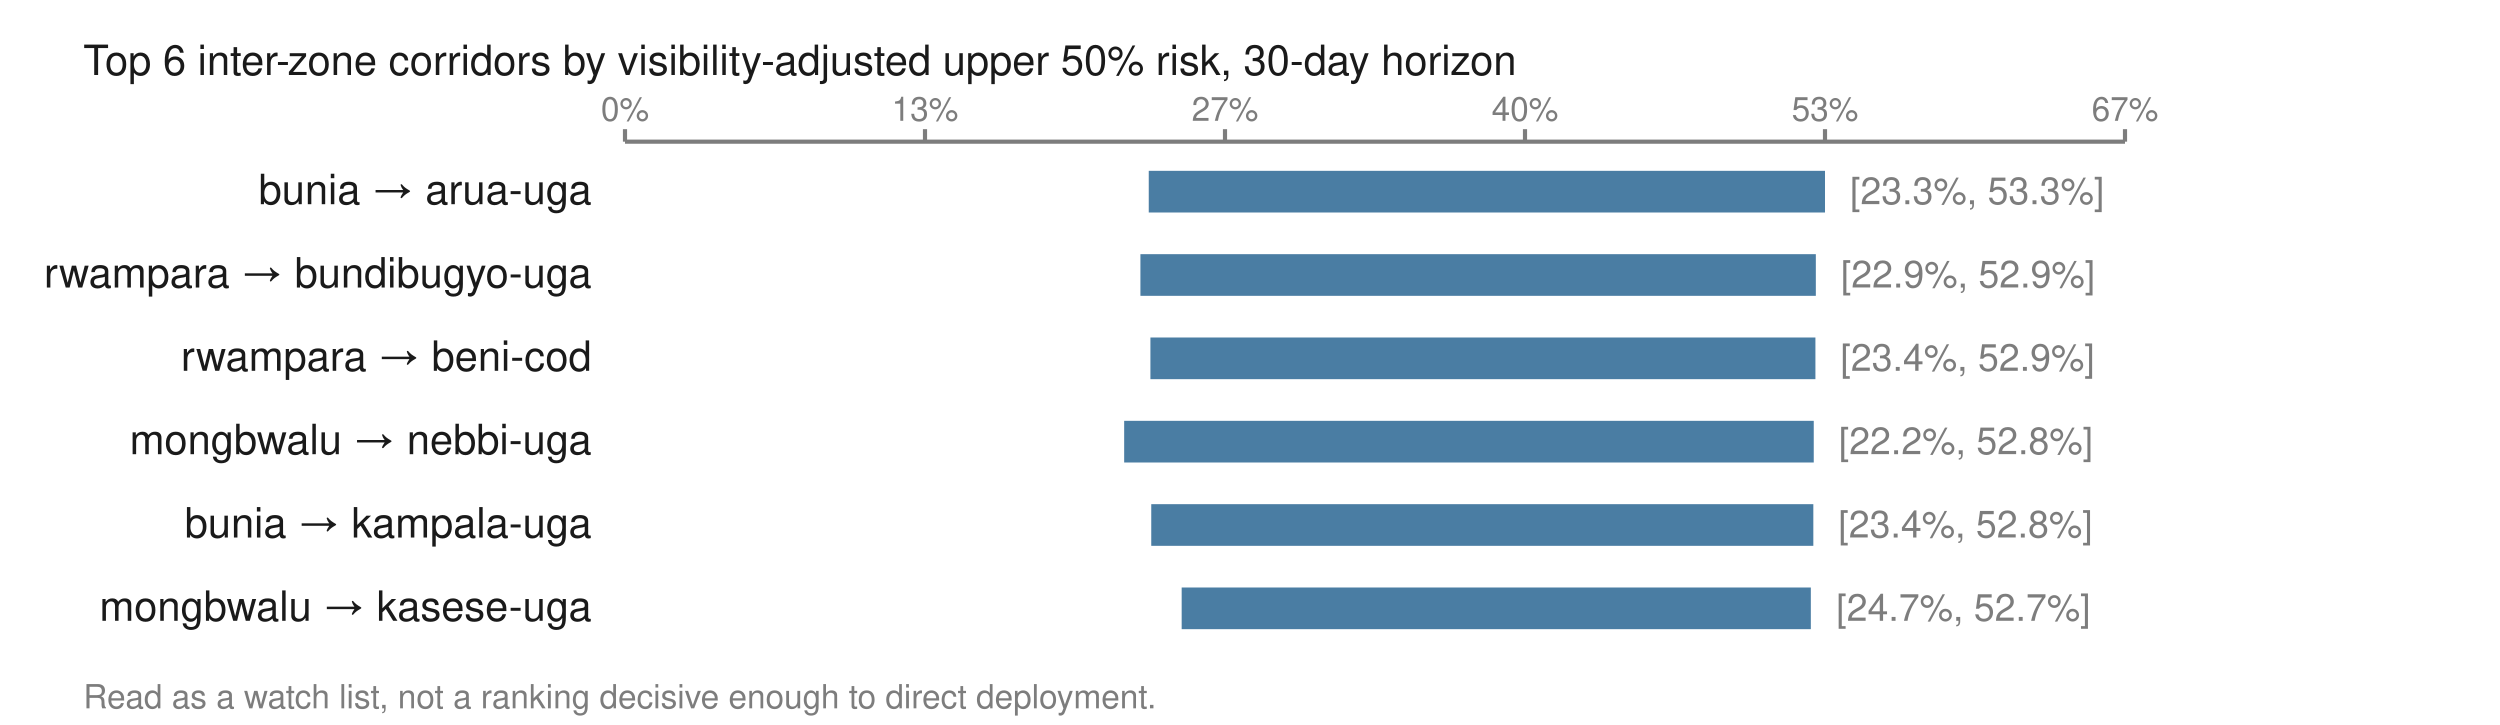
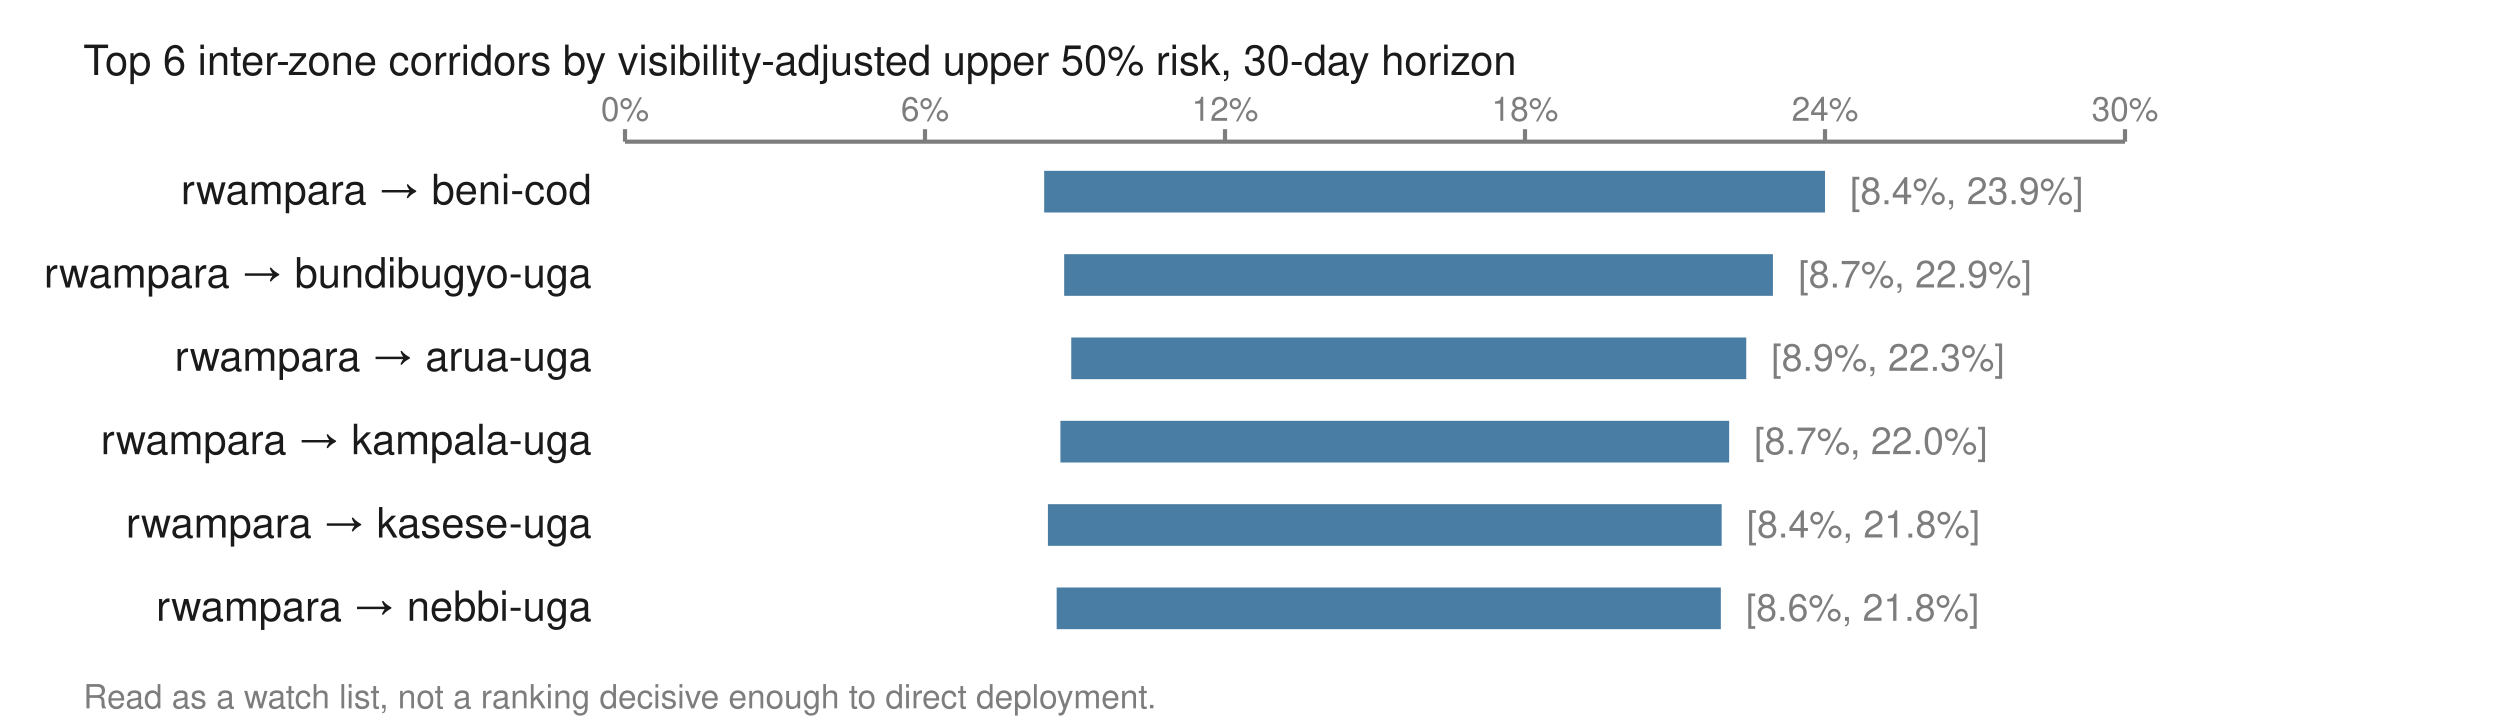
<svg xmlns="http://www.w3.org/2000/svg" viewBox="0 0 600 174" width="600" height="174" role="img" aria-labelledby="t">
  <text x="20.0" y="18.0" font-family="Helvetica,Arial,sans-serif" font-size="10" fill="#1a1a1a" font-weight="normal" text-anchor="start">Top 6 inter-zone corridors by visibility-adjusted upper 50% risk, 30-day horizon</text>
  <line x1="150.0" y1="34.0" x2="510.0" y2="34.0" stroke="#7d7d7d" stroke-width="1" />
  <line x1="150.0" y1="31.0" x2="150.0" y2="34.0" stroke="#7d7d7d" stroke-width="1" />
  <text x="150.0" y="29.0" font-family="Helvetica,Arial,sans-serif" font-size="8" fill="#7d7d7d" font-weight="normal" text-anchor="middle">0%</text>
  <line x1="222.0" y1="31.0" x2="222.0" y2="34.0" stroke="#7d7d7d" stroke-width="1" />
-   <text x="222.0" y="29.0" font-family="Helvetica,Arial,sans-serif" font-size="8" fill="#7d7d7d" font-weight="normal" text-anchor="middle">13%</text>
+   <text x="222.0" y="29.0" font-family="Helvetica,Arial,sans-serif" font-size="8" fill="#7d7d7d" font-weight="normal" text-anchor="middle">6%</text>
  <line x1="294.0" y1="31.0" x2="294.0" y2="34.0" stroke="#7d7d7d" stroke-width="1" />
-   <text x="294.0" y="29.0" font-family="Helvetica,Arial,sans-serif" font-size="8" fill="#7d7d7d" font-weight="normal" text-anchor="middle">27%</text>
+   <text x="294.0" y="29.0" font-family="Helvetica,Arial,sans-serif" font-size="8" fill="#7d7d7d" font-weight="normal" text-anchor="middle">12%</text>
  <line x1="366.0" y1="31.0" x2="366.0" y2="34.0" stroke="#7d7d7d" stroke-width="1" />
-   <text x="366.0" y="29.0" font-family="Helvetica,Arial,sans-serif" font-size="8" fill="#7d7d7d" font-weight="normal" text-anchor="middle">40%</text>
+   <text x="366.0" y="29.0" font-family="Helvetica,Arial,sans-serif" font-size="8" fill="#7d7d7d" font-weight="normal" text-anchor="middle">18%</text>
  <line x1="438.0" y1="31.0" x2="438.0" y2="34.0" stroke="#7d7d7d" stroke-width="1" />
-   <text x="438.0" y="29.0" font-family="Helvetica,Arial,sans-serif" font-size="8" fill="#7d7d7d" font-weight="normal" text-anchor="middle">53%</text>
+   <text x="438.0" y="29.0" font-family="Helvetica,Arial,sans-serif" font-size="8" fill="#7d7d7d" font-weight="normal" text-anchor="middle">24%</text>
  <line x1="510.0" y1="31.0" x2="510.0" y2="34.0" stroke="#7d7d7d" stroke-width="1" />
-   <text x="510.0" y="29.0" font-family="Helvetica,Arial,sans-serif" font-size="8" fill="#7d7d7d" font-weight="normal" text-anchor="middle">67%</text>
-   <text x="142.0" y="49.0" font-family="Helvetica,Arial,sans-serif" font-size="10" fill="#1a1a1a" font-weight="normal" text-anchor="end">bunia → arua-uga</text>
-   <rect x="275.7" y="41.0" width="162.3" height="10.0" fill="#4a7da3" />
-   <text x="444.0" y="49.0" font-family="Helvetica,Arial,sans-serif" font-size="9" fill="#7d7d7d" font-weight="normal" text-anchor="start">[23.3%, 53.3%]</text>
+   <text x="510.0" y="29.0" font-family="Helvetica,Arial,sans-serif" font-size="8" fill="#7d7d7d" font-weight="normal" text-anchor="middle">30%</text>
+   <text x="142.0" y="49.0" font-family="Helvetica,Arial,sans-serif" font-size="10" fill="#1a1a1a" font-weight="normal" text-anchor="end">rwampara → beni-cod</text>
+   <rect x="250.6" y="41.0" width="187.4" height="10.0" fill="#4a7da3" />
+   <text x="444.0" y="49.0" font-family="Helvetica,Arial,sans-serif" font-size="9" fill="#7d7d7d" font-weight="normal" text-anchor="start">[8.4%, 23.9%]</text>
  <text x="142.0" y="69.0" font-family="Helvetica,Arial,sans-serif" font-size="10" fill="#1a1a1a" font-weight="normal" text-anchor="end">rwampara → bundibugyo-uga</text>
-   <rect x="273.7" y="61.0" width="162.1" height="10.0" fill="#4a7da3" />
-   <text x="441.8" y="69.0" font-family="Helvetica,Arial,sans-serif" font-size="9" fill="#7d7d7d" font-weight="normal" text-anchor="start">[22.9%, 52.9%]</text>
-   <text x="142.0" y="89.0" font-family="Helvetica,Arial,sans-serif" font-size="10" fill="#1a1a1a" font-weight="normal" text-anchor="end">rwampara → beni-cod</text>
-   <rect x="276.1" y="81.0" width="159.6" height="10.0" fill="#4a7da3" />
-   <text x="441.7" y="89.0" font-family="Helvetica,Arial,sans-serif" font-size="9" fill="#7d7d7d" font-weight="normal" text-anchor="start">[23.4%, 52.9%]</text>
-   <text x="142.0" y="109.0" font-family="Helvetica,Arial,sans-serif" font-size="10" fill="#1a1a1a" font-weight="normal" text-anchor="end">mongbwalu → nebbi-uga</text>
-   <rect x="269.8" y="101.0" width="165.5" height="10.0" fill="#4a7da3" />
-   <text x="441.3" y="109.0" font-family="Helvetica,Arial,sans-serif" font-size="9" fill="#7d7d7d" font-weight="normal" text-anchor="start">[22.2%, 52.8%]</text>
-   <text x="142.0" y="129.0" font-family="Helvetica,Arial,sans-serif" font-size="10" fill="#1a1a1a" font-weight="normal" text-anchor="end">bunia → kampala-uga</text>
-   <rect x="276.3" y="121.0" width="158.9" height="10.0" fill="#4a7da3" />
-   <text x="441.2" y="129.0" font-family="Helvetica,Arial,sans-serif" font-size="9" fill="#7d7d7d" font-weight="normal" text-anchor="start">[23.4%, 52.8%]</text>
-   <text x="142.0" y="149.0" font-family="Helvetica,Arial,sans-serif" font-size="10" fill="#1a1a1a" font-weight="normal" text-anchor="end">mongbwalu → kasese-uga</text>
-   <rect x="283.6" y="141.0" width="151.0" height="10.0" fill="#4a7da3" />
-   <text x="440.7" y="149.0" font-family="Helvetica,Arial,sans-serif" font-size="9" fill="#7d7d7d" font-weight="normal" text-anchor="start">[24.7%, 52.7%]</text>
+   <rect x="255.4" y="61.0" width="170.1" height="10.0" fill="#4a7da3" />
+   <text x="431.6" y="69.0" font-family="Helvetica,Arial,sans-serif" font-size="9" fill="#7d7d7d" font-weight="normal" text-anchor="start">[8.7%, 22.9%]</text>
+   <text x="142.0" y="89.0" font-family="Helvetica,Arial,sans-serif" font-size="10" fill="#1a1a1a" font-weight="normal" text-anchor="end">rwampara → arua-uga</text>
+   <rect x="257.1" y="81.0" width="162.0" height="10.0" fill="#4a7da3" />
+   <text x="425.1" y="89.0" font-family="Helvetica,Arial,sans-serif" font-size="9" fill="#7d7d7d" font-weight="normal" text-anchor="start">[8.9%, 22.3%]</text>
+   <text x="142.0" y="109.0" font-family="Helvetica,Arial,sans-serif" font-size="10" fill="#1a1a1a" font-weight="normal" text-anchor="end">rwampara → kampala-uga</text>
+   <rect x="254.5" y="101.0" width="160.5" height="10.0" fill="#4a7da3" />
+   <text x="421.0" y="109.0" font-family="Helvetica,Arial,sans-serif" font-size="9" fill="#7d7d7d" font-weight="normal" text-anchor="start">[8.7%, 22.0%]</text>
+   <text x="142.0" y="129.0" font-family="Helvetica,Arial,sans-serif" font-size="10" fill="#1a1a1a" font-weight="normal" text-anchor="end">rwampara → kasese-uga</text>
+   <rect x="251.5" y="121.0" width="161.7" height="10.0" fill="#4a7da3" />
+   <text x="419.2" y="129.0" font-family="Helvetica,Arial,sans-serif" font-size="9" fill="#7d7d7d" font-weight="normal" text-anchor="start">[8.4%, 21.8%]</text>
+   <text x="142.0" y="149.0" font-family="Helvetica,Arial,sans-serif" font-size="10" fill="#1a1a1a" font-weight="normal" text-anchor="end">rwampara → nebbi-uga</text>
+   <rect x="253.6" y="141.0" width="159.4" height="10.0" fill="#4a7da3" />
+   <text x="419.0" y="149.0" font-family="Helvetica,Arial,sans-serif" font-size="9" fill="#7d7d7d" font-weight="normal" text-anchor="start">[8.6%, 21.8%]</text>
  <text x="20.0" y="170.0" font-family="Helvetica,Arial,sans-serif" font-size="8" fill="#7d7d7d" font-weight="normal" text-anchor="start">Read as a watch list, not a ranking decisive enough to direct deployment.</text>
</svg>
